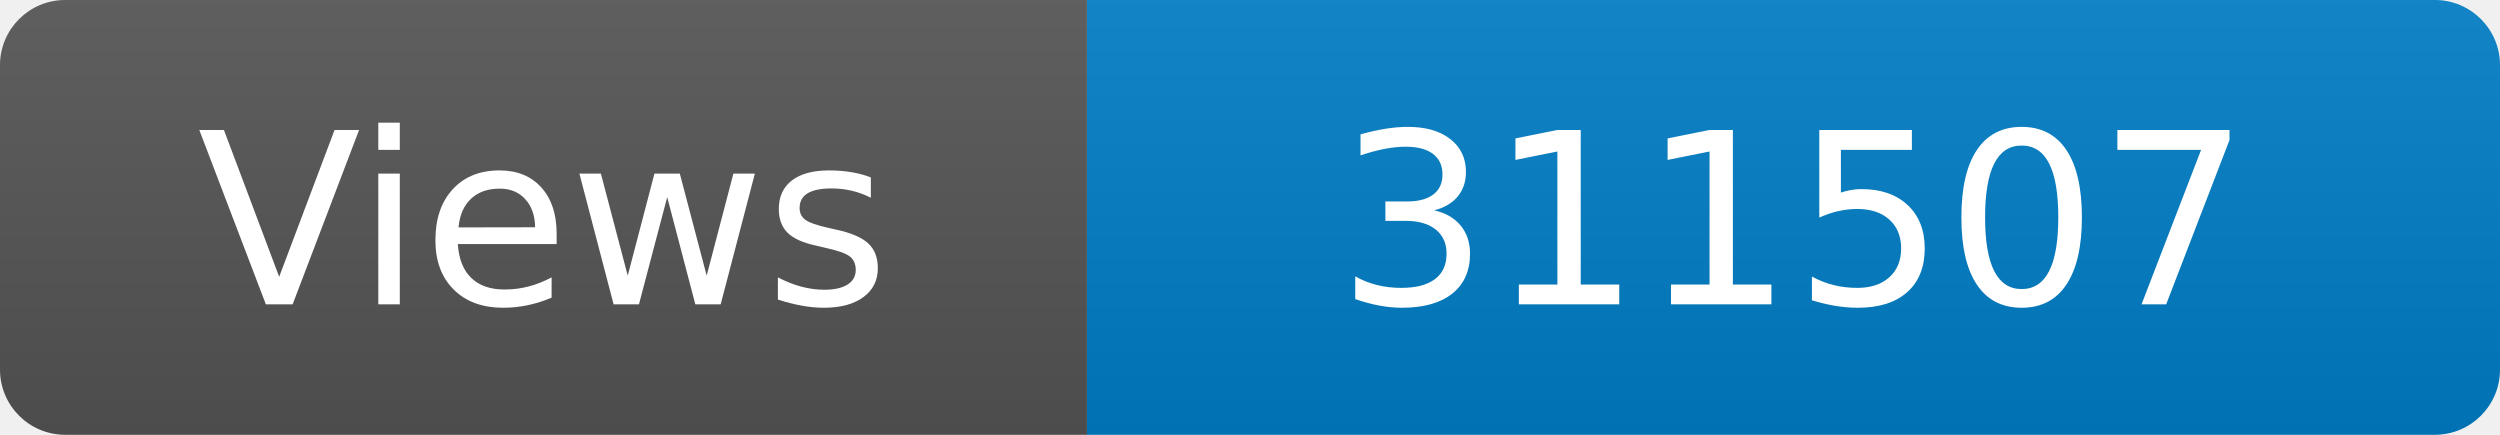
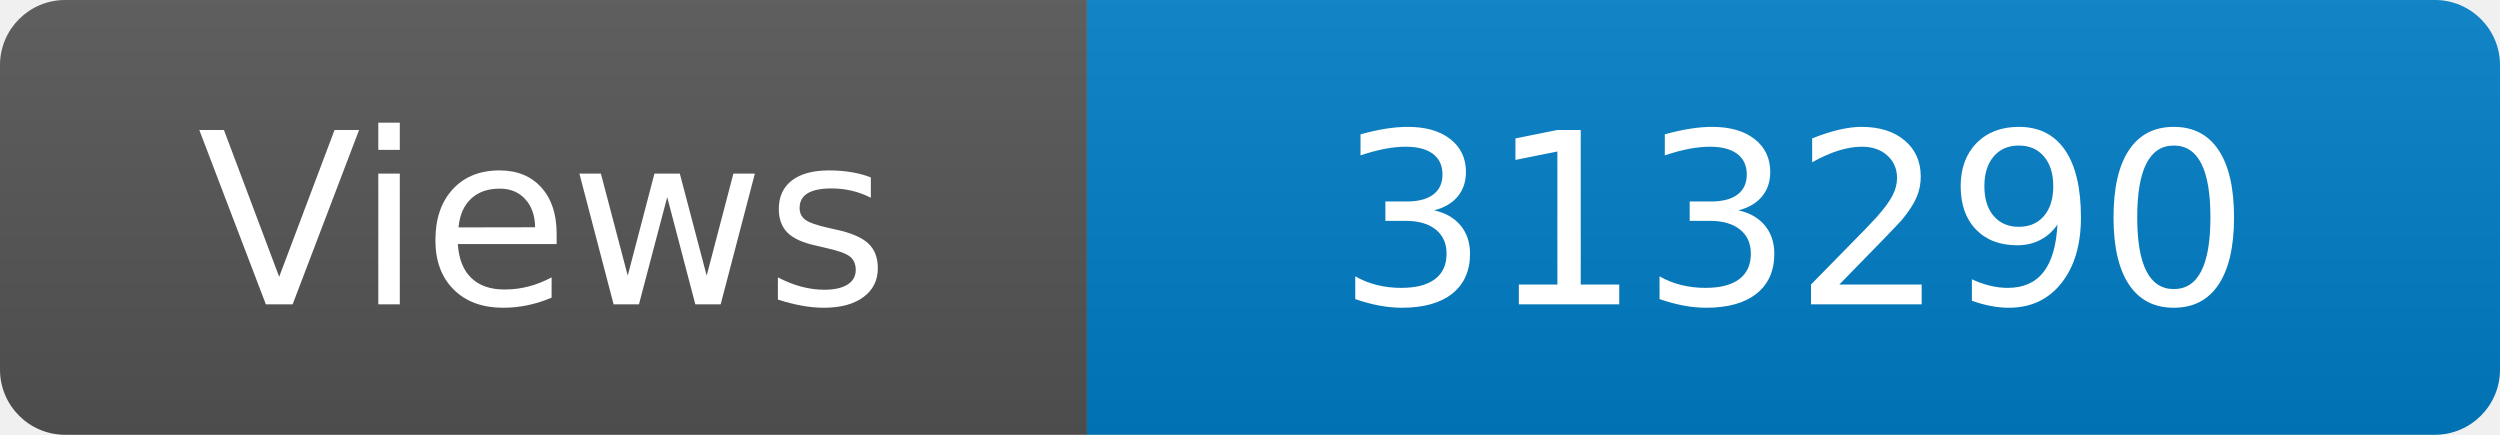
<svg xmlns="http://www.w3.org/2000/svg" width="115" height="20" role="img" aria-label="Maintained?: yes">
  <linearGradient id="s" x2="0" y2="100%">
    <stop offset="0" stop-color="#bbb" stop-opacity=".1" />
    <stop offset="1" stop-opacity=".1" />
  </linearGradient>
  <clipPath id="r">
    <rect width="115" height="20" rx="3" fill="#fff" />
  </clipPath>
  <g clip-path="url(#r)">
    <rect width="50" height="20" fill="#555" />
    <rect x="50" width="160" height="20" fill="#007ec6" />
    <rect width="115" height="20" fill="url(#s)" />
  </g>
  <g fill="#fff" text-anchor="middle" font-family="Verdana,Geneva,DejaVu Sans,sans-serif" font-size="110">
    <text x="250" y="140" transform="scale(.1)" fill="#fff">Views</text>
-     <text x="825" y="140" transform="scale(.1)" fill="#fff">311507</text>
+     <text x="825" y="140" transform="scale(.1)" fill="#fff">313290</text>
  </g>
</svg>
